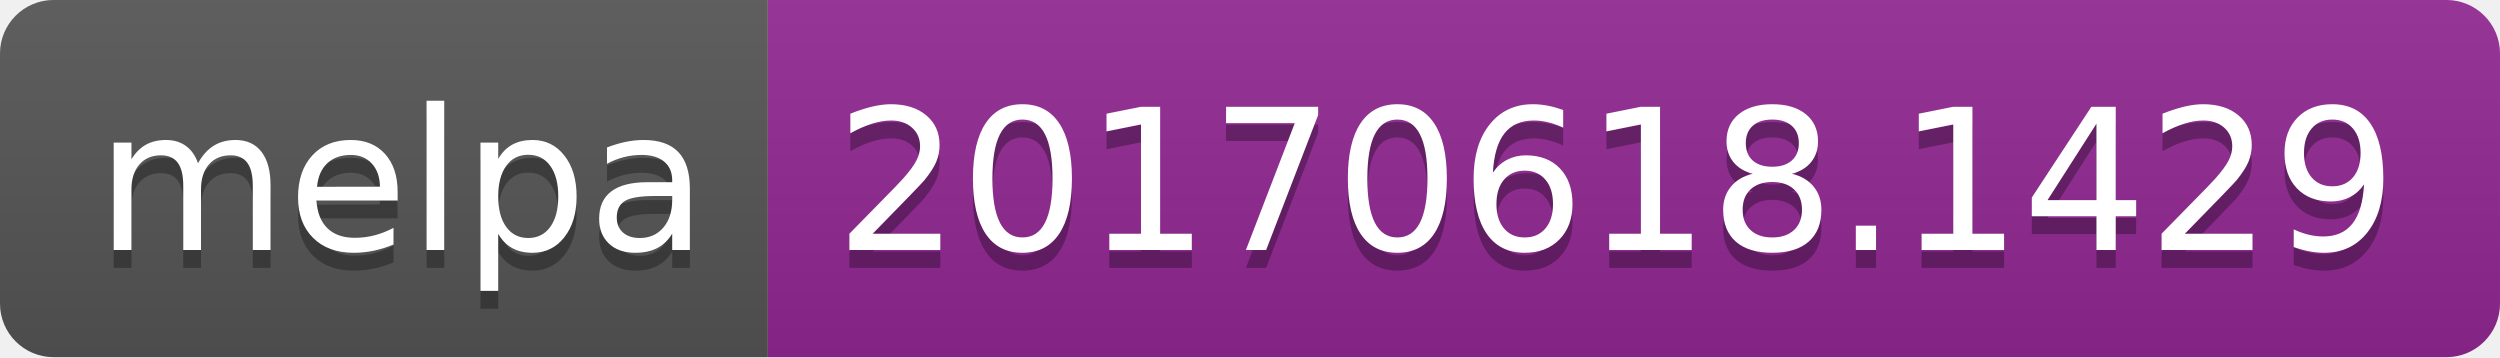
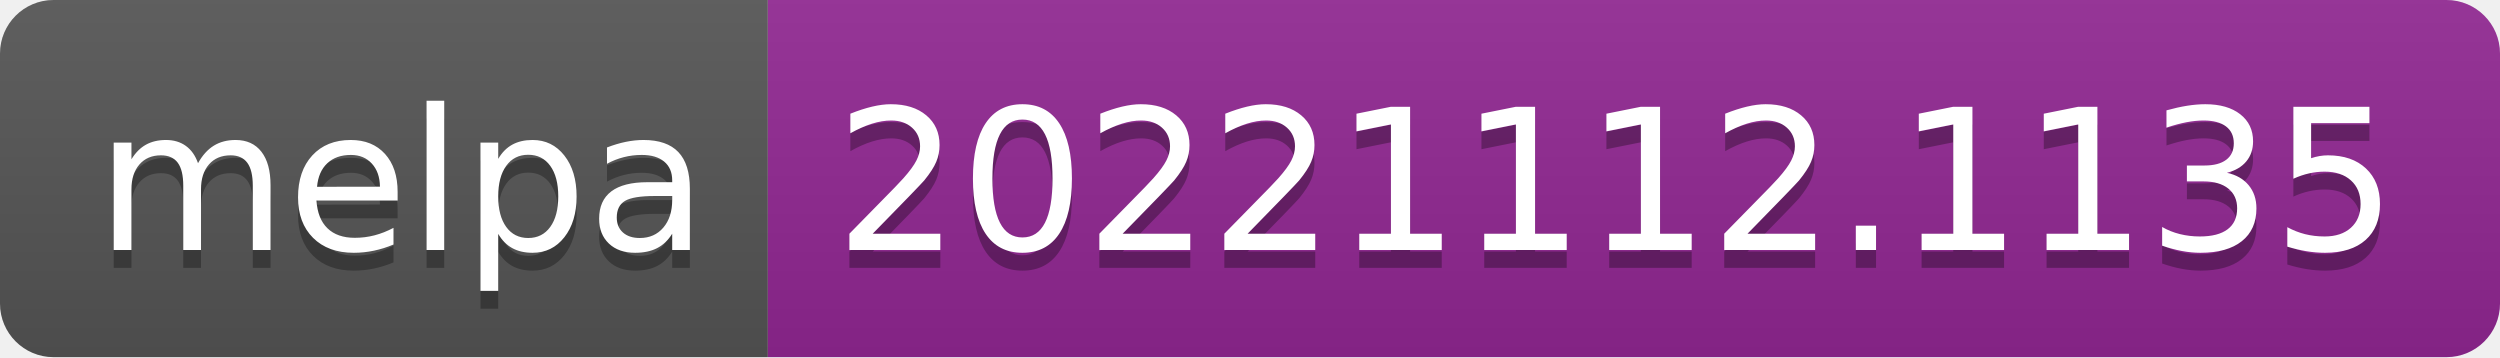
- <svg xmlns="http://www.w3.org/2000/svg" width="140" height="20" role="img" aria-label="melpa: 20170618.1429">
+ <svg xmlns="http://www.w3.org/2000/svg" width="140" height="20" role="img" aria-label="melpa: 20221112.1135">
  <linearGradient id="s" x2="0" y2="100%">
    <stop offset="0" stop-color="#bbb" stop-opacity=".1" />
    <stop offset="1" stop-opacity=".1" />
  </linearGradient>
  <clipPath id="r">
    <rect width="140" height="20" rx="3" fill="#fff" />
  </clipPath>
  <g clip-path="url(#r)">
    <rect width="43" height="20" fill="#555" />
    <rect x="43" width="97" height="20" fill="#922793" />
    <rect width="140" height="20" fill="url(#s)" />
  </g>
  <g fill="#fff" text-anchor="middle" font-family="Verdana,Geneva,DejaVu Sans,sans-serif" text-rendering="geometricPrecision" font-size="110">
    <text aria-hidden="true" x="225" y="150" fill="#010101" fill-opacity=".3" transform="scale(.1)" textLength="330">melpa</text>
    <text x="225" y="140" transform="scale(.1)" fill="#fff" textLength="330">melpa</text>
-     <text aria-hidden="true" x="905" y="150" fill="#010101" fill-opacity=".3" transform="scale(.1)" textLength="870">20170618.1429</text>
-     <text x="905" y="140" transform="scale(.1)" fill="#fff" textLength="870">20170618.1429</text>
+     <text aria-hidden="true" x="905" y="150" fill="#010101" fill-opacity=".3" transform="scale(.1)" textLength="870">20221112.1135</text>
+     <text x="905" y="140" transform="scale(.1)" fill="#fff" textLength="870">20221112.1135</text>
  </g>
</svg>
